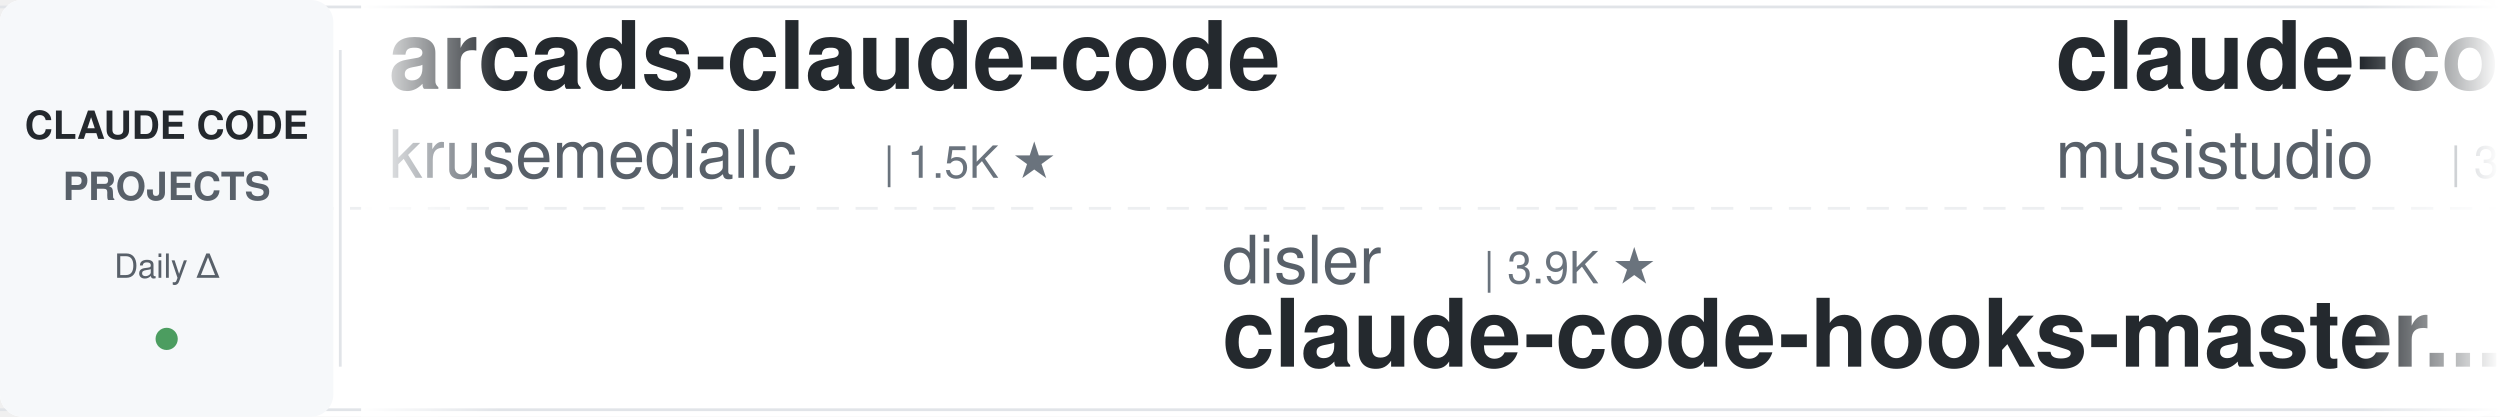
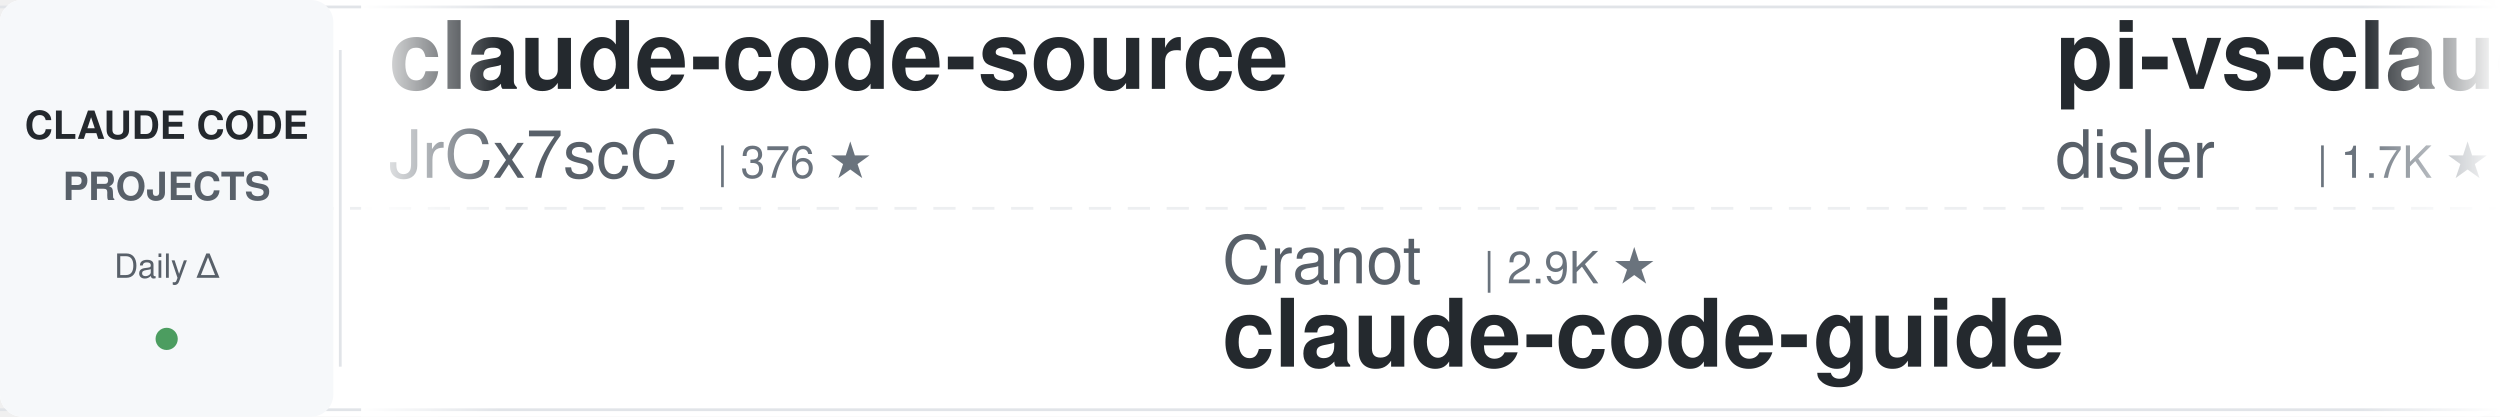
<svg xmlns="http://www.w3.org/2000/svg" width="900" height="150">
  <defs>
    <linearGradient id="leftFade" x1="0%" y1="0%" x2="100%" y2="0%">
      <stop offset="0%" style="stop-color:#ffffff;stop-opacity:1" />
      <stop offset="100%" style="stop-color:#ffffff;stop-opacity:0" />
    </linearGradient>
    <linearGradient id="rightFade" x1="0%" y1="0%" x2="100%" y2="0%">
      <stop offset="0%" style="stop-color:#ffffff;stop-opacity:0" />
      <stop offset="100%" style="stop-color:#ffffff;stop-opacity:1" />
    </linearGradient>
  </defs>
  <rect width="900" height="150" fill="#ffffff" rx="8" />
  <rect x="0" y="2" width="900" height="1" fill="#e1e4e8" />
  <rect x="0" y="147" width="900" height="1" fill="#e1e4e8" />
  <line x1="0" y1="75" x2="900" y2="75" stroke="#e1e4e8" stroke-width="1" stroke-dasharray="8 6" opacity="0.6" />
  <rect x="0" y="0" width="120" height="150" fill="#f6f8fa" rx="8" />
  <text x="60" y="50" font-family="-apple-system, BlinkMacSystemFont, 'Segoe UI', Helvetica, Arial, sans-serif" font-size="14" font-weight="600" fill="#24292e" text-anchor="middle">CLAUDE CODE</text>
  <text x="60" y="72" font-family="-apple-system, BlinkMacSystemFont, 'Segoe UI', Helvetica, Arial, sans-serif" font-size="14" font-weight="600" fill="#586069" text-anchor="middle">PROJECTS</text>
  <text x="60" y="100" font-family="-apple-system, BlinkMacSystemFont, 'Segoe UI', Helvetica, Arial, sans-serif" font-size="12" font-weight="500" fill="#586069" text-anchor="middle">Daily Δ</text>
  <circle cx="60" cy="122" r="4" fill="#22863a" opacity="0.8" />
  <rect x="122" y="18" width="1" height="114" fill="#e1e4e8" />
  <clipPath id="tickerClip">
    <rect x="130" y="0" width="770" height="150" />
  </clipPath>
  <g clip-path="url(#tickerClip)">
    <g id="tickerItems">
      <animateTransform attributeName="transform" attributeType="XML" type="translate" from="0 0" to="-3000 0" dur="54s" repeatCount="indefinite" />
      <g transform="translate(0, 0)">
-         <text x="140" y="32" font-family="-apple-system, BlinkMacSystemFont, 'Segoe UI', Helvetica, Arial, sans-serif" font-size="34" font-weight="600" fill="#24292e">arcads-claude-code</text>
-         <text x="140" y="64" font-family="-apple-system, BlinkMacSystemFont, 'Segoe UI', Helvetica, Arial, sans-serif" font-size="24" font-weight="400" fill="#586069">krusemediallc</text>
-         <text x="318" y="64" font-family="-apple-system, BlinkMacSystemFont, 'Segoe UI', Helvetica, Arial, sans-serif" font-size="16" font-weight="500" fill="#6a737d">| 1.5K ★</text>
+         <text x="140" y="32" font-family="-apple-system, BlinkMacSystemFont, 'Segoe UI', Helvetica, Arial, sans-serif" font-size="34" font-weight="600" fill="#24292e">claude-code-source</text>
+         <text x="140" y="64" font-family="-apple-system, BlinkMacSystemFont, 'Segoe UI', Helvetica, Arial, sans-serif" font-size="24" font-weight="400" fill="#586069">JrCx7scC</text>
+         <text x="258" y="64" font-family="-apple-system, BlinkMacSystemFont, 'Segoe UI', Helvetica, Arial, sans-serif" font-size="16" font-weight="500" fill="#6a737d">| 376 ★</text>
      </g>
      <g transform="translate(300, 0)">
-         <text x="140" y="102" font-family="-apple-system, BlinkMacSystemFont, 'Segoe UI', Helvetica, Arial, sans-serif" font-size="24" font-weight="400" fill="#586069">disler</text>
-         <text x="234" y="102" font-family="-apple-system, BlinkMacSystemFont, 'Segoe UI', Helvetica, Arial, sans-serif" font-size="16" font-weight="500" fill="#6a737d">| 3.9K ★</text>
-         <text x="140" y="132" font-family="-apple-system, BlinkMacSystemFont, 'Segoe UI', Helvetica, Arial, sans-serif" font-size="34" font-weight="600" fill="#24292e">claude-code-hooks-master...</text>
+         <text x="140" y="102" font-family="-apple-system, BlinkMacSystemFont, 'Segoe UI', Helvetica, Arial, sans-serif" font-size="24" font-weight="400" fill="#586069">Cranot</text>
+         <text x="234" y="102" font-family="-apple-system, BlinkMacSystemFont, 'Segoe UI', Helvetica, Arial, sans-serif" font-size="16" font-weight="500" fill="#6a737d">| 2.9K ★</text>
+         <text x="140" y="132" font-family="-apple-system, BlinkMacSystemFont, 'Segoe UI', Helvetica, Arial, sans-serif" font-size="34" font-weight="600" fill="#24292e">claude-code-guide</text>
      </g>
      <g transform="translate(600, 0)">
-         <text x="140" y="32" font-family="-apple-system, BlinkMacSystemFont, 'Segoe UI', Helvetica, Arial, sans-serif" font-size="34" font-weight="600" fill="#24292e">claude-code-router</text>
-         <text x="140" y="64" font-family="-apple-system, BlinkMacSystemFont, 'Segoe UI', Helvetica, Arial, sans-serif" font-size="24" font-weight="400" fill="#586069">musistudio</text>
-         <text x="282" y="64" font-family="-apple-system, BlinkMacSystemFont, 'Segoe UI', Helvetica, Arial, sans-serif" font-size="16" font-weight="500" fill="#6a737d">| 37.3K ★</text>
+         <text x="140" y="32" font-family="-apple-system, BlinkMacSystemFont, 'Segoe UI', Helvetica, Arial, sans-serif" font-size="34" font-weight="600" fill="#24292e">pi-vs-claude-code</text>
+         <text x="140" y="64" font-family="-apple-system, BlinkMacSystemFont, 'Segoe UI', Helvetica, Arial, sans-serif" font-size="24" font-weight="400" fill="#586069">disler</text>
+         <text x="234" y="64" font-family="-apple-system, BlinkMacSystemFont, 'Segoe UI', Helvetica, Arial, sans-serif" font-size="16" font-weight="500" fill="#6a737d">| 1.7K ★</text>
      </g>
      <g transform="translate(900, 0)">
        <text x="140" y="102" font-family="-apple-system, BlinkMacSystemFont, 'Segoe UI', Helvetica, Arial, sans-serif" font-size="24" font-weight="400" fill="#586069">asgeirtj</text>
        <text x="258" y="102" font-family="-apple-system, BlinkMacSystemFont, 'Segoe UI', Helvetica, Arial, sans-serif" font-size="16" font-weight="500" fill="#6a737d">| 67.3K ★</text>
        <text x="140" y="132" font-family="-apple-system, BlinkMacSystemFont, 'Segoe UI', Helvetica, Arial, sans-serif" font-size="34" font-weight="600" fill="#24292e">system_prompts_leaks</text>
      </g>
      <g transform="translate(1200, 0)">
-         <text x="140" y="32" font-family="-apple-system, BlinkMacSystemFont, 'Segoe UI', Helvetica, Arial, sans-serif" font-size="34" font-weight="600" fill="#24292e">claude-code-harness</text>
-         <text x="140" y="64" font-family="-apple-system, BlinkMacSystemFont, 'Segoe UI', Helvetica, Arial, sans-serif" font-size="24" font-weight="400" fill="#586069">Chachamaru127</text>
-         <text x="318" y="64" font-family="-apple-system, BlinkMacSystemFont, 'Segoe UI', Helvetica, Arial, sans-serif" font-size="16" font-weight="500" fill="#6a737d">| 3.1K ★</text>
+         <text x="140" y="32" font-family="-apple-system, BlinkMacSystemFont, 'Segoe UI', Helvetica, Arial, sans-serif" font-size="34" font-weight="600" fill="#24292e">claude-code-from-scratch</text>
+         <text x="140" y="64" font-family="-apple-system, BlinkMacSystemFont, 'Segoe UI', Helvetica, Arial, sans-serif" font-size="24" font-weight="400" fill="#586069">Windy3f3f3f3f</text>
+         <text x="318" y="64" font-family="-apple-system, BlinkMacSystemFont, 'Segoe UI', Helvetica, Arial, sans-serif" font-size="16" font-weight="500" fill="#6a737d">| 2.7K ★</text>
      </g>
      <g transform="translate(1500, 0)">
-         <text x="140" y="102" font-family="-apple-system, BlinkMacSystemFont, 'Segoe UI', Helvetica, Arial, sans-serif" font-size="24" font-weight="400" fill="#586069">Maciek-roboblog</text>
-         <text x="342" y="102" font-family="-apple-system, BlinkMacSystemFont, 'Segoe UI', Helvetica, Arial, sans-serif" font-size="16" font-weight="500" fill="#6a737d">| 8.7K ★</text>
-         <text x="140" y="132" font-family="-apple-system, BlinkMacSystemFont, 'Segoe UI', Helvetica, Arial, sans-serif" font-size="34" font-weight="600" fill="#24292e">Claude-Code-Usage-Monito...</text>
+         <text x="140" y="102" font-family="-apple-system, BlinkMacSystemFont, 'Segoe UI', Helvetica, Arial, sans-serif" font-size="24" font-weight="400" fill="#586069">Donchitos</text>
+         <text x="270" y="102" font-family="-apple-system, BlinkMacSystemFont, 'Segoe UI', Helvetica, Arial, sans-serif" font-size="16" font-weight="500" fill="#6a737d">| 25.1K ★</text>
+         <text x="140" y="132" font-family="-apple-system, BlinkMacSystemFont, 'Segoe UI', Helvetica, Arial, sans-serif" font-size="34" font-weight="600" fill="#24292e">Claude-Code-Game-Studios</text>
      </g>
      <g transform="translate(1800, 0)">
-         <text x="140" y="32" font-family="-apple-system, BlinkMacSystemFont, 'Segoe UI', Helvetica, Arial, sans-serif" font-size="34" font-weight="600" fill="#24292e">Claude-Code-Source-Study</text>
-         <text x="140" y="64" font-family="-apple-system, BlinkMacSystemFont, 'Segoe UI', Helvetica, Arial, sans-serif" font-size="24" font-weight="400" fill="#586069">luyao618</text>
-         <text x="258" y="64" font-family="-apple-system, BlinkMacSystemFont, 'Segoe UI', Helvetica, Arial, sans-serif" font-size="16" font-weight="500" fill="#6a737d">| 1.7K ★</text>
+         <text x="140" y="32" font-family="-apple-system, BlinkMacSystemFont, 'Segoe UI', Helvetica, Arial, sans-serif" font-size="34" font-weight="600" fill="#24292e">claude-code-guide</text>
+         <text x="140" y="64" font-family="-apple-system, BlinkMacSystemFont, 'Segoe UI', Helvetica, Arial, sans-serif" font-size="24" font-weight="400" fill="#586069">zebbern</text>
+         <text x="246" y="64" font-family="-apple-system, BlinkMacSystemFont, 'Segoe UI', Helvetica, Arial, sans-serif" font-size="16" font-weight="500" fill="#6a737d">| 4.6K ★</text>
      </g>
      <g transform="translate(2100, 0)">
-         <text x="140" y="102" font-family="-apple-system, BlinkMacSystemFont, 'Segoe UI', Helvetica, Arial, sans-serif" font-size="24" font-weight="400" fill="#586069">Alishahryar1</text>
-         <text x="306" y="102" font-family="-apple-system, BlinkMacSystemFont, 'Segoe UI', Helvetica, Arial, sans-serif" font-size="16" font-weight="500" fill="#6a737d">| 55.2K ★</text>
-         <text x="140" y="132" font-family="-apple-system, BlinkMacSystemFont, 'Segoe UI', Helvetica, Arial, sans-serif" font-size="34" font-weight="600" fill="#24292e">free-claude-code</text>
+         <text x="140" y="102" font-family="-apple-system, BlinkMacSystemFont, 'Segoe UI', Helvetica, Arial, sans-serif" font-size="24" font-weight="400" fill="#586069">1rgs</text>
+         <text x="210" y="102" font-family="-apple-system, BlinkMacSystemFont, 'Segoe UI', Helvetica, Arial, sans-serif" font-size="16" font-weight="500" fill="#6a737d">| 3.7K ★</text>
+         <text x="140" y="132" font-family="-apple-system, BlinkMacSystemFont, 'Segoe UI', Helvetica, Arial, sans-serif" font-size="34" font-weight="600" fill="#24292e">claude-code-proxy</text>
      </g>
      <g transform="translate(2400, 0)">
-         <text x="140" y="32" font-family="-apple-system, BlinkMacSystemFont, 'Segoe UI', Helvetica, Arial, sans-serif" font-size="34" font-weight="600" fill="#24292e">learn-claude-code</text>
-         <text x="140" y="64" font-family="-apple-system, BlinkMacSystemFont, 'Segoe UI', Helvetica, Arial, sans-serif" font-size="24" font-weight="400" fill="#586069">shareAI-lab</text>
-         <text x="294" y="64" font-family="-apple-system, BlinkMacSystemFont, 'Segoe UI', Helvetica, Arial, sans-serif" font-size="16" font-weight="500" fill="#6a737d">| 76.9K ★</text>
+         <text x="140" y="32" font-family="-apple-system, BlinkMacSystemFont, 'Segoe UI', Helvetica, Arial, sans-serif" font-size="34" font-weight="600" fill="#24292e">oh-my-claudecode</text>
+         <text x="140" y="64" font-family="-apple-system, BlinkMacSystemFont, 'Segoe UI', Helvetica, Arial, sans-serif" font-size="24" font-weight="400" fill="#586069">Yeachan-Heo</text>
+         <text x="294" y="64" font-family="-apple-system, BlinkMacSystemFont, 'Segoe UI', Helvetica, Arial, sans-serif" font-size="16" font-weight="500" fill="#6a737d">| 39.2K ★</text>
      </g>
      <g transform="translate(2700, 0)">
-         <text x="140" y="102" font-family="-apple-system, BlinkMacSystemFont, 'Segoe UI', Helvetica, Arial, sans-serif" font-size="24" font-weight="400" fill="#586069">ChrisWiles</text>
-         <text x="282" y="102" font-family="-apple-system, BlinkMacSystemFont, 'Segoe UI', Helvetica, Arial, sans-serif" font-size="16" font-weight="500" fill="#6a737d">| 6.1K ★</text>
-         <text x="140" y="132" font-family="-apple-system, BlinkMacSystemFont, 'Segoe UI', Helvetica, Arial, sans-serif" font-size="34" font-weight="600" fill="#24292e">claude-code-showcase</text>
+         <text x="140" y="102" font-family="-apple-system, BlinkMacSystemFont, 'Segoe UI', Helvetica, Arial, sans-serif" font-size="24" font-weight="400" fill="#586069">techjarves</text>
+         <text x="282" y="102" font-family="-apple-system, BlinkMacSystemFont, 'Segoe UI', Helvetica, Arial, sans-serif" font-size="16" font-weight="500" fill="#6a737d">| 1.5K ★</text>
+         <text x="140" y="132" font-family="-apple-system, BlinkMacSystemFont, 'Segoe UI', Helvetica, Arial, sans-serif" font-size="34" font-weight="600" fill="#24292e">ClaudeCode-Portable</text>
      </g>
      <g transform="translate(3000, 0)">
-         <text x="140" y="32" font-family="-apple-system, BlinkMacSystemFont, 'Segoe UI', Helvetica, Arial, sans-serif" font-size="34" font-weight="600" fill="#24292e">arcads-claude-code</text>
-         <text x="140" y="64" font-family="-apple-system, BlinkMacSystemFont, 'Segoe UI', Helvetica, Arial, sans-serif" font-size="24" font-weight="400" fill="#586069">krusemediallc</text>
-         <text x="318" y="64" font-family="-apple-system, BlinkMacSystemFont, 'Segoe UI', Helvetica, Arial, sans-serif" font-size="16" font-weight="500" fill="#6a737d">| 1.5K ★</text>
+         <text x="140" y="32" font-family="-apple-system, BlinkMacSystemFont, 'Segoe UI', Helvetica, Arial, sans-serif" font-size="34" font-weight="600" fill="#24292e">claude-code-source</text>
+         <text x="140" y="64" font-family="-apple-system, BlinkMacSystemFont, 'Segoe UI', Helvetica, Arial, sans-serif" font-size="24" font-weight="400" fill="#586069">JrCx7scC</text>
+         <text x="258" y="64" font-family="-apple-system, BlinkMacSystemFont, 'Segoe UI', Helvetica, Arial, sans-serif" font-size="16" font-weight="500" fill="#6a737d">| 376 ★</text>
      </g>
      <g transform="translate(3300, 0)">
-         <text x="140" y="102" font-family="-apple-system, BlinkMacSystemFont, 'Segoe UI', Helvetica, Arial, sans-serif" font-size="24" font-weight="400" fill="#586069">disler</text>
-         <text x="234" y="102" font-family="-apple-system, BlinkMacSystemFont, 'Segoe UI', Helvetica, Arial, sans-serif" font-size="16" font-weight="500" fill="#6a737d">| 3.9K ★</text>
-         <text x="140" y="132" font-family="-apple-system, BlinkMacSystemFont, 'Segoe UI', Helvetica, Arial, sans-serif" font-size="34" font-weight="600" fill="#24292e">claude-code-hooks-master...</text>
+         <text x="140" y="102" font-family="-apple-system, BlinkMacSystemFont, 'Segoe UI', Helvetica, Arial, sans-serif" font-size="24" font-weight="400" fill="#586069">Cranot</text>
+         <text x="234" y="102" font-family="-apple-system, BlinkMacSystemFont, 'Segoe UI', Helvetica, Arial, sans-serif" font-size="16" font-weight="500" fill="#6a737d">| 2.9K ★</text>
+         <text x="140" y="132" font-family="-apple-system, BlinkMacSystemFont, 'Segoe UI', Helvetica, Arial, sans-serif" font-size="34" font-weight="600" fill="#24292e">claude-code-guide</text>
      </g>
      <g transform="translate(3600, 0)">
-         <text x="140" y="32" font-family="-apple-system, BlinkMacSystemFont, 'Segoe UI', Helvetica, Arial, sans-serif" font-size="34" font-weight="600" fill="#24292e">claude-code-router</text>
-         <text x="140" y="64" font-family="-apple-system, BlinkMacSystemFont, 'Segoe UI', Helvetica, Arial, sans-serif" font-size="24" font-weight="400" fill="#586069">musistudio</text>
-         <text x="282" y="64" font-family="-apple-system, BlinkMacSystemFont, 'Segoe UI', Helvetica, Arial, sans-serif" font-size="16" font-weight="500" fill="#6a737d">| 37.3K ★</text>
+         <text x="140" y="32" font-family="-apple-system, BlinkMacSystemFont, 'Segoe UI', Helvetica, Arial, sans-serif" font-size="34" font-weight="600" fill="#24292e">pi-vs-claude-code</text>
+         <text x="140" y="64" font-family="-apple-system, BlinkMacSystemFont, 'Segoe UI', Helvetica, Arial, sans-serif" font-size="24" font-weight="400" fill="#586069">disler</text>
+         <text x="234" y="64" font-family="-apple-system, BlinkMacSystemFont, 'Segoe UI', Helvetica, Arial, sans-serif" font-size="16" font-weight="500" fill="#6a737d">| 1.7K ★</text>
      </g>
      <g transform="translate(3900, 0)">
        <text x="140" y="102" font-family="-apple-system, BlinkMacSystemFont, 'Segoe UI', Helvetica, Arial, sans-serif" font-size="24" font-weight="400" fill="#586069">asgeirtj</text>
        <text x="258" y="102" font-family="-apple-system, BlinkMacSystemFont, 'Segoe UI', Helvetica, Arial, sans-serif" font-size="16" font-weight="500" fill="#6a737d">| 67.3K ★</text>
        <text x="140" y="132" font-family="-apple-system, BlinkMacSystemFont, 'Segoe UI', Helvetica, Arial, sans-serif" font-size="34" font-weight="600" fill="#24292e">system_prompts_leaks</text>
      </g>
    </g>
  </g>
  <rect x="130" y="0" width="50" height="150" fill="url(#leftFade)" />
  <rect x="850" y="0" width="50" height="150" fill="url(#rightFade)" />
</svg>
